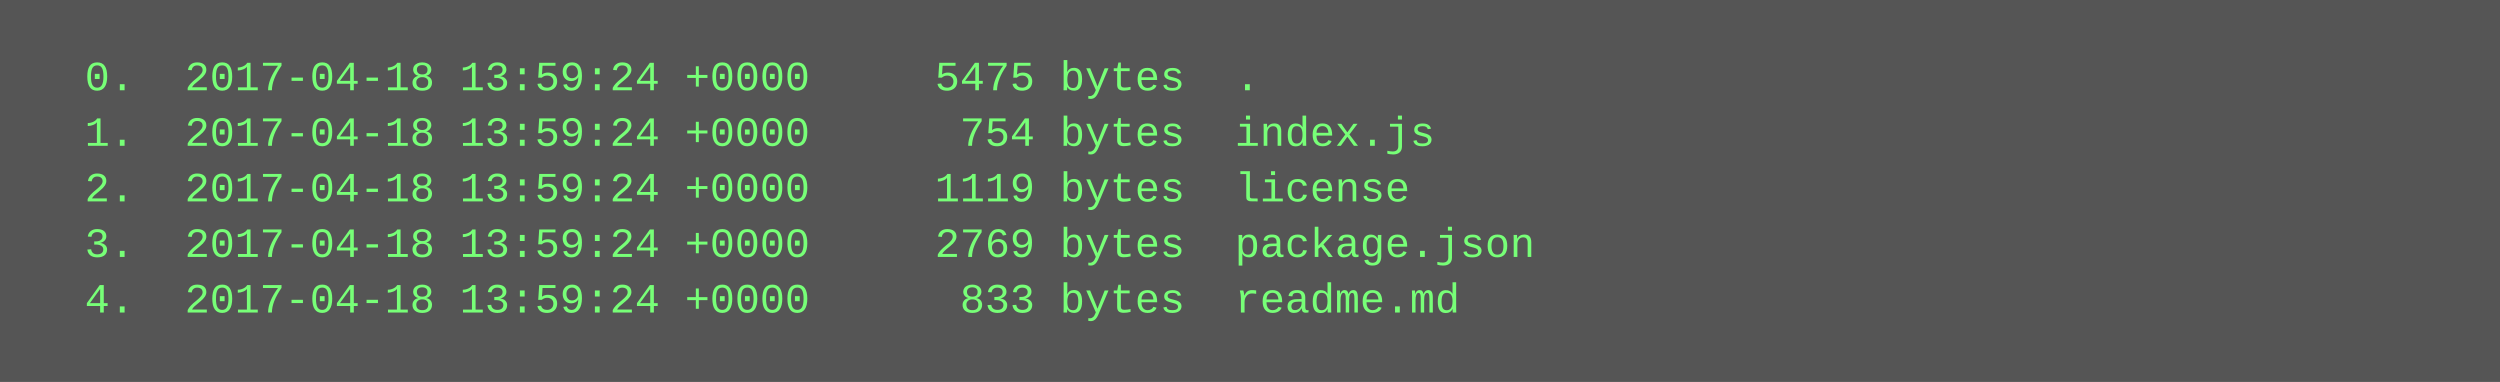
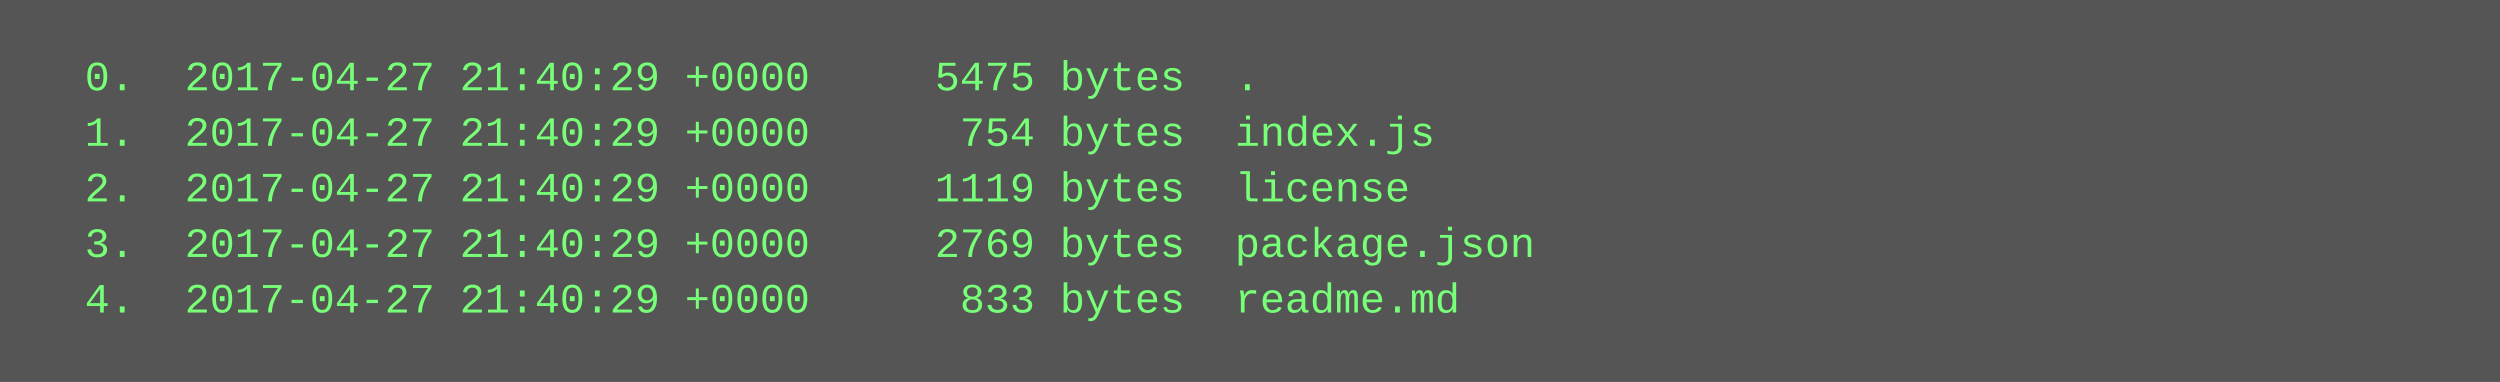
<svg xmlns="http://www.w3.org/2000/svg" height="110" width="720">
  <rect height="110" fill="#555" width="720" />
  <text fill="#7f7" font-family="Courier New" font-size="12" xml:space="preserve">
-     <tspan x="10" y="26">  0.  2017-04-18 13:59:24 +0000     5475 bytes  .</tspan>
-     <tspan x="10" y="42">  1.  2017-04-18 13:59:24 +0000      754 bytes  index.js</tspan>
-     <tspan x="10" y="58">  2.  2017-04-18 13:59:24 +0000     1119 bytes  license</tspan>
-     <tspan x="10" y="74">  3.  2017-04-18 13:59:24 +0000     2769 bytes  package.json</tspan>
-     <tspan x="10" y="90">  4.  2017-04-18 13:59:24 +0000      833 bytes  readme.md</tspan>
+     <tspan x="10" y="26">  0.  2017-04-27 21:40:29 +0000     5475 bytes  .</tspan>
+     <tspan x="10" y="42">  1.  2017-04-27 21:40:29 +0000      754 bytes  index.js</tspan>
+     <tspan x="10" y="58">  2.  2017-04-27 21:40:29 +0000     1119 bytes  license</tspan>
+     <tspan x="10" y="74">  3.  2017-04-27 21:40:29 +0000     2769 bytes  package.json</tspan>
+     <tspan x="10" y="90">  4.  2017-04-27 21:40:29 +0000      833 bytes  readme.md</tspan>
  </text>
</svg>
